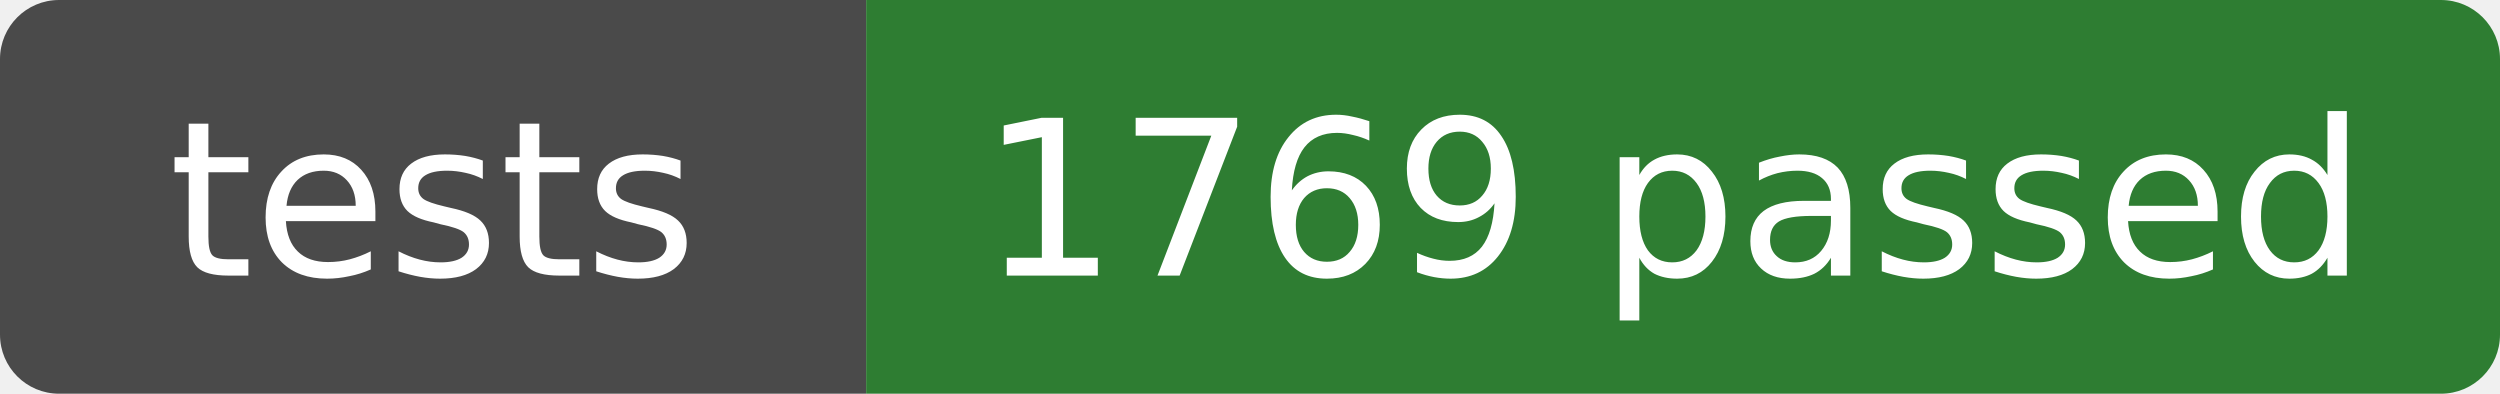
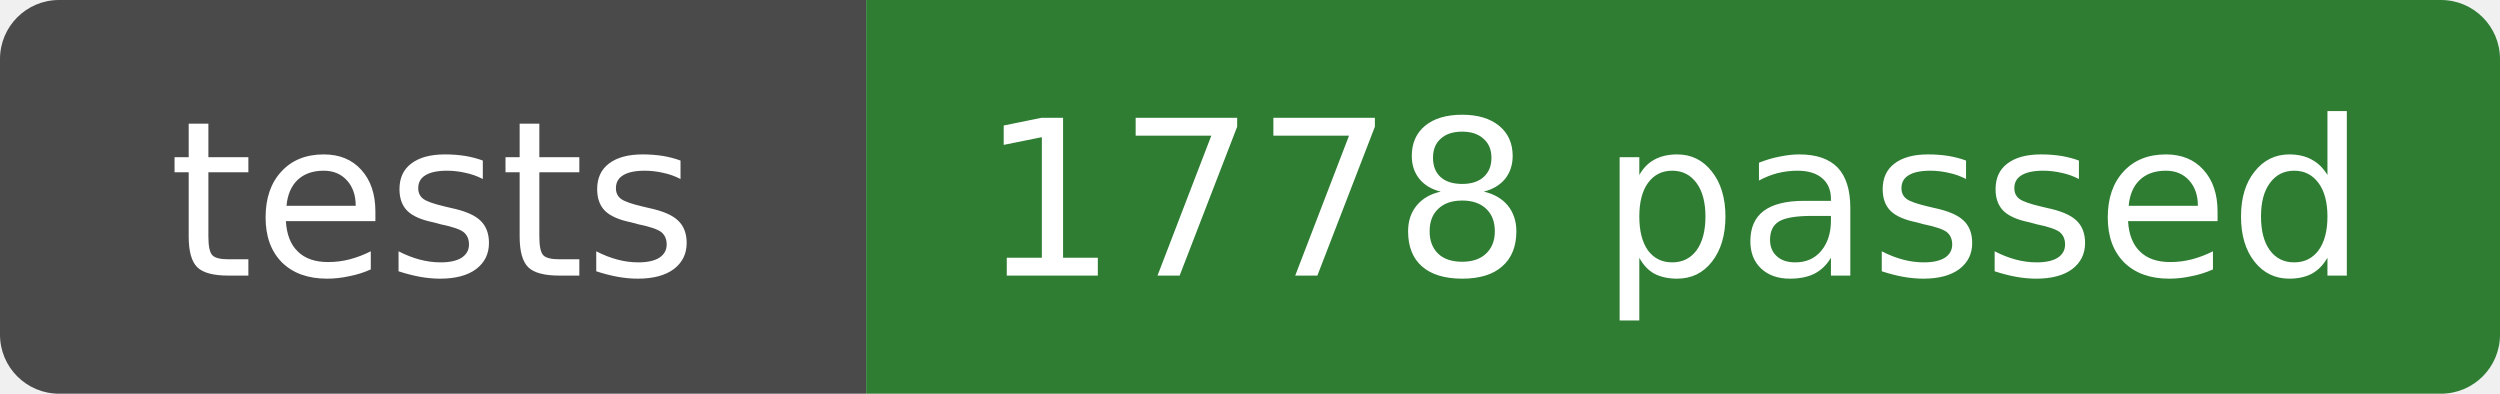
- <svg xmlns="http://www.w3.org/2000/svg" width="127" height="20" role="img" aria-label="tests: 1769 passed">
+ <svg xmlns="http://www.w3.org/2000/svg" width="127" height="20" role="img" aria-label="tests: 1778 passed">
  <clipPath id="r">
    <rect width="127" height="20" rx="3" />
  </clipPath>
  <g clip-path="url(#r)">
    <rect width="44" height="20" fill="#4a4a4a" />
    <rect x="44" width="83" height="20" fill="#2e7d32" />
  </g>
  <g fill="#fff" text-anchor="middle" font-family="Verdana,DejaVu Sans,sans-serif" font-size="11">
    <text x="22" y="14">tests</text>
-     <text x="85" y="14">1769 passed</text>
+     <text x="85" y="14">1778 passed</text>
  </g>
</svg>
